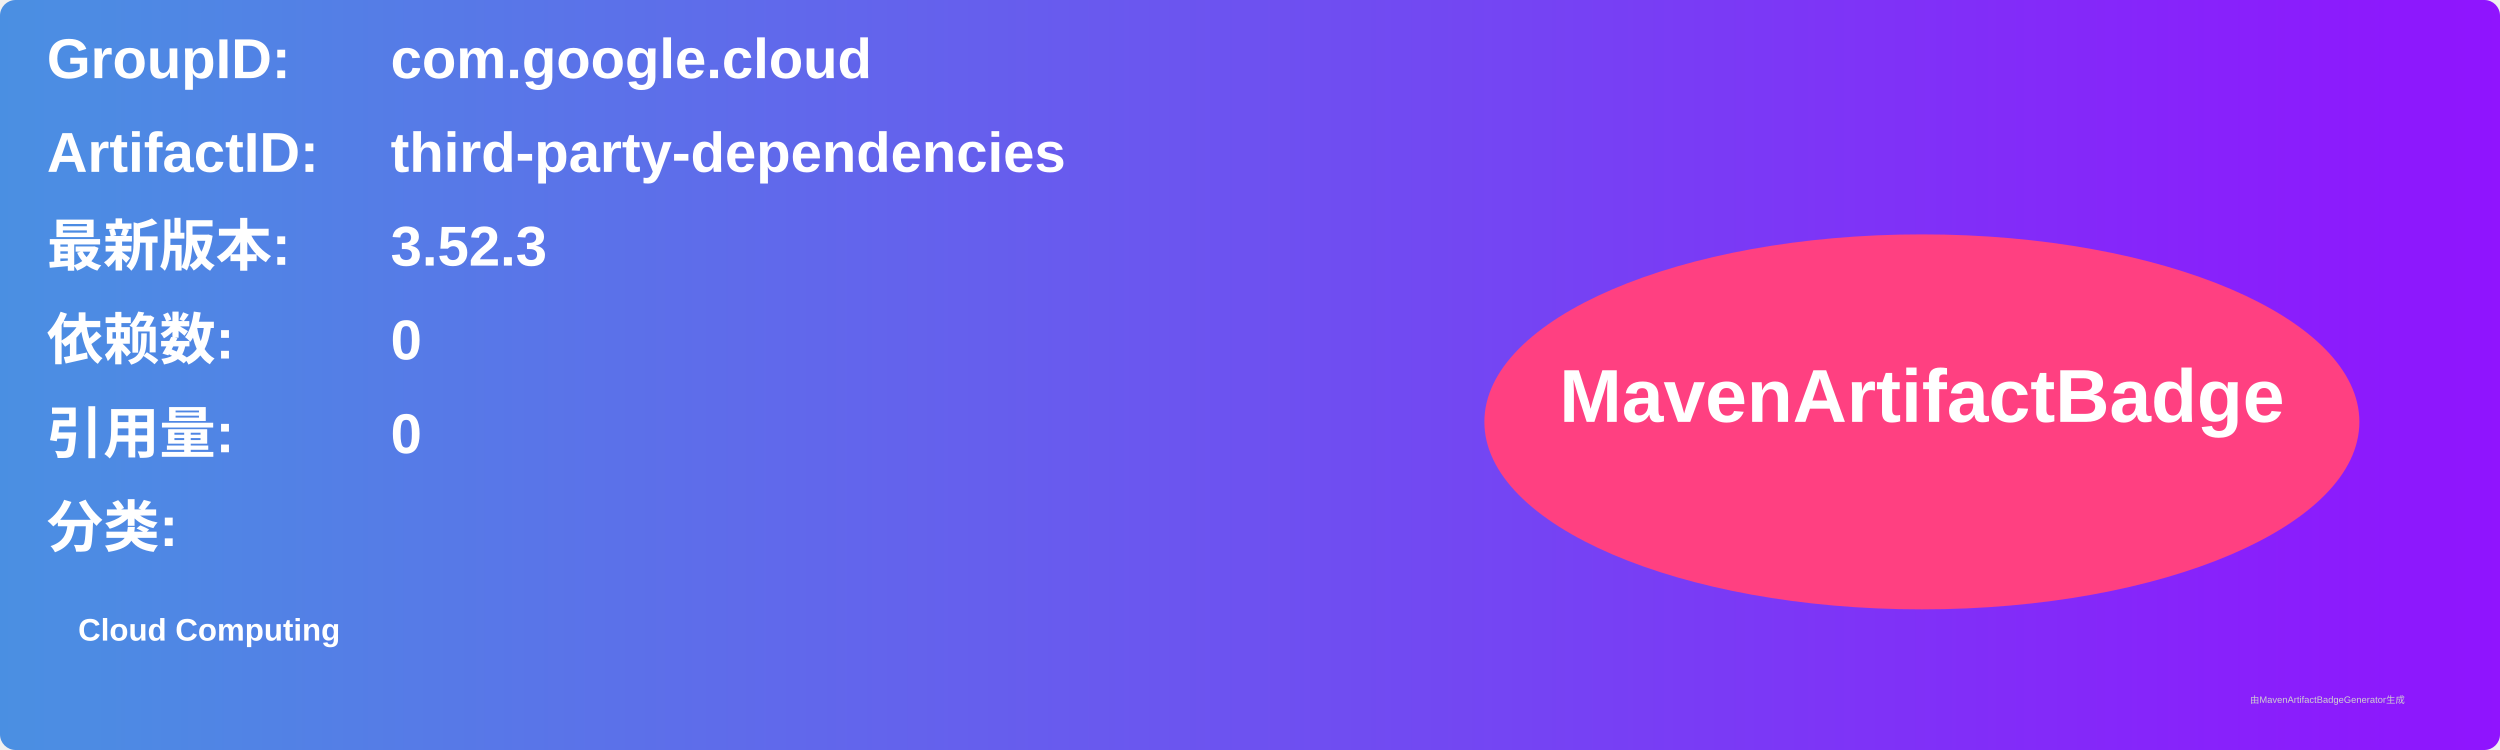
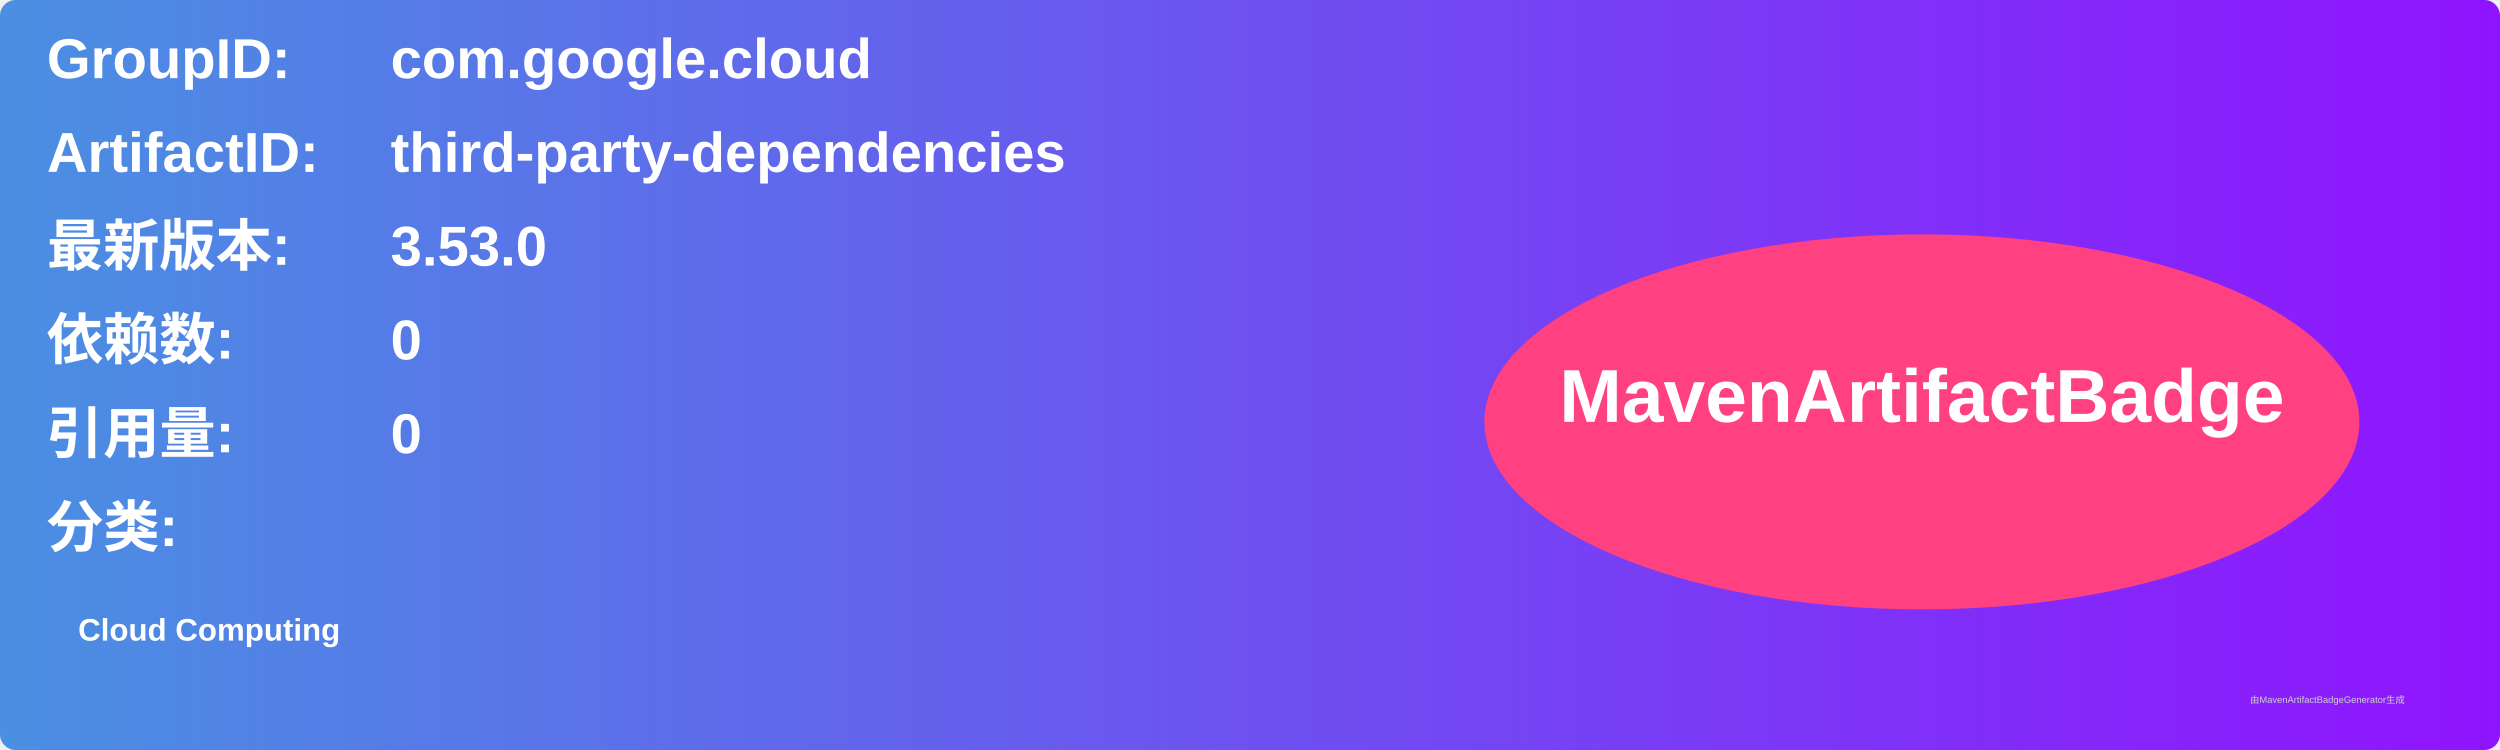
<svg xmlns="http://www.w3.org/2000/svg" width="800" height="240" viewBox="0 0 800 240">
  <linearGradient id="grad" x1="0%" y1="0%" x2="100%" y2="0%">
    <stop offset="0%" stop-color="#4a90e2" />
    <stop offset="100%" stop-color="#9013fe" />
  </linearGradient>
  <rect width="100%" height="100%" rx="5" ry="5" fill="url(#grad)" />
  <g transform="translate(15, 15)">
    <text x="0" y="10" font-family="Arial" font-size="18" fill="white" font-weight="bold" width="260">GroupID:</text>
    <text x="110" y="10" font-family="Arial" font-size="18" fill="white" font-weight="bold" width="460">com.google.cloud</text>
    <text x="0" y="40" font-family="Arial" font-size="18" fill="white" font-weight="bold" width="260">ArtifactID:</text>
    <text x="110" y="40" font-family="Arial" font-size="18" fill="white" font-weight="bold" width="460">third-party-dependencies</text>
    <text x="0" y="70" font-family="Arial" font-size="18" fill="white" font-weight="bold">最新版本:</text>
    <text x="110" y="70" font-family="Arial" font-size="18" fill="white" font-weight="bold">
-       <tspan font-weight="bold">3.52.3</tspan>
+       <tspan font-weight="bold">3.53.0</tspan>
    </text>
    <text x="0" y="100" font-family="Arial" font-size="18" fill="white" font-weight="bold">依赖数: </text>
    <text x="110" y="100" font-family="Arial" font-size="18" fill="white">
      <tspan font-weight="bold">0</tspan>
    </text>
    <text x="0" y="130" font-family="Arial" font-size="18" fill="white" font-weight="bold">引用量: </text>
    <text x="110" y="130" font-family="Arial" font-size="18" fill="white">
      <tspan font-weight="bold">0</tspan>
    </text>
    <text x="0" y="160" font-family="Arial" font-size="18" fill="white" font-weight="bold">分类:</text>
    <text x="10" y="190" font-family="Arial" font-size="10" fill="white">
      <tspan font-weight="bold">Cloud Computing</tspan>
    </text>
    <ellipse cx="600" cy="120" rx="140" ry="60" fill="#ff4081" />
    <text x="600" y="120" text-anchor="middle" font-family="Arial" font-size="24" fill="white" font-weight="bold">MavenArtifactBadge</text>
  </g>
  <text x="720" y="225" font-family="Arial" font-size="3" fill="#d0d0d0">由MavenArtifactBadgeGenerator生成</text>
</svg>
